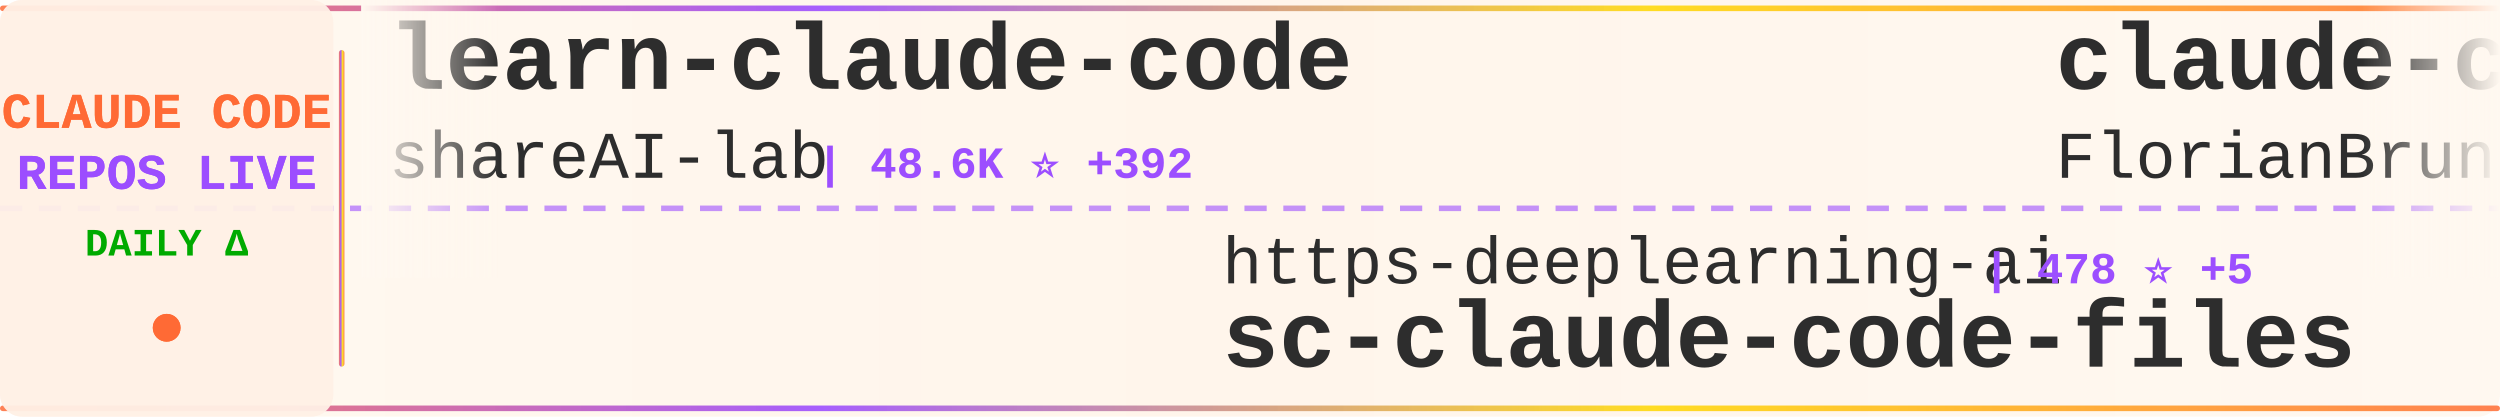
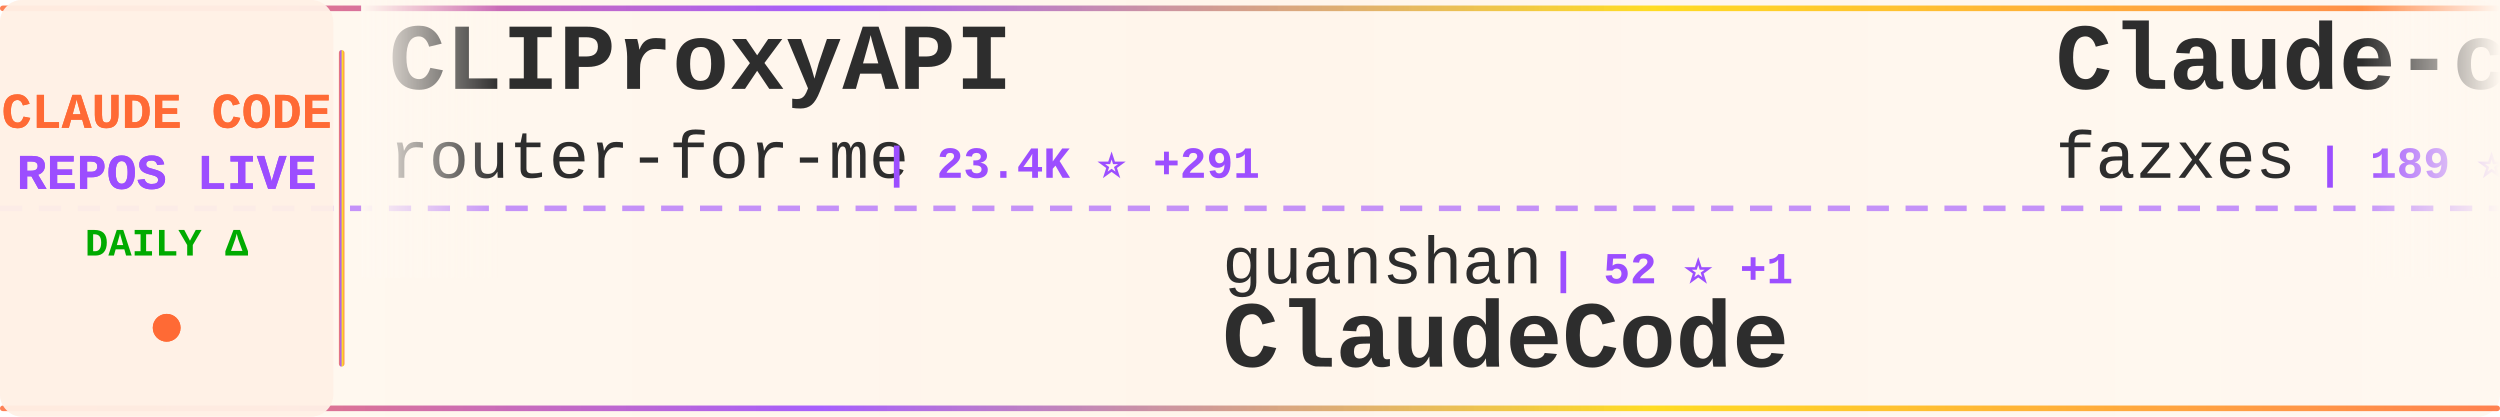
<svg xmlns="http://www.w3.org/2000/svg" width="900" height="150">
  <defs>
    <linearGradient id="tickerBg" x1="0%" y1="0%" x2="100%" y2="0%">
      <stop offset="0%" style="stop-color:#fff8f0;stop-opacity:0.98" />
      <stop offset="50%" style="stop-color:#fff5eb;stop-opacity:1" />
      <stop offset="100%" style="stop-color:#fff8f0;stop-opacity:0.98" />
    </linearGradient>
    <linearGradient id="borderGrad" x1="0%" y1="0%" x2="100%" y2="0%">
      <stop offset="0%" style="stop-color:#FF6B35;stop-opacity:0.85">
        <animate attributeName="stop-opacity" values="0.85;1;0.85" dur="2s" repeatCount="indefinite" />
      </stop>
      <stop offset="33%" style="stop-color:#9C4EFF;stop-opacity:0.9">
        <animate attributeName="stop-opacity" values="0.9;1;0.9" dur="2.2s" repeatCount="indefinite" />
      </stop>
      <stop offset="66%" style="stop-color:#FFD700;stop-opacity:0.85">
        <animate attributeName="stop-opacity" values="0.85;1;0.85" dur="1.8s" repeatCount="indefinite" />
      </stop>
      <stop offset="100%" style="stop-color:#FF6B35;stop-opacity:0.85">
        <animate attributeName="stop-opacity" values="0.85;1;0.85" dur="2s" repeatCount="indefinite" />
      </stop>
    </linearGradient>
    <filter id="textGlow">
      <feGaussianBlur stdDeviation="0.15" result="coloredBlur" />
      <feMerge>
        <feMergeNode in="coloredBlur" />
        <feMergeNode in="SourceGraphic" />
      </feMerge>
    </filter>
    <filter id="metricGlow">
      <feGaussianBlur stdDeviation="0.2" result="coloredBlur" />
      <feMerge>
        <feMergeNode in="coloredBlur" />
        <feMergeNode in="SourceGraphic" />
      </feMerge>
    </filter>
    <linearGradient id="leftFade" x1="0%" y1="0%" x2="100%" y2="0%">
      <stop offset="0%" style="stop-color:#fff8f0;stop-opacity:1" />
      <stop offset="100%" style="stop-color:#fff8f0;stop-opacity:0" />
    </linearGradient>
    <linearGradient id="rightFade" x1="0%" y1="0%" x2="100%" y2="0%">
      <stop offset="0%" style="stop-color:#fff8f0;stop-opacity:0" />
      <stop offset="100%" style="stop-color:#fff8f0;stop-opacity:1" />
    </linearGradient>
  </defs>
  <rect width="900" height="150" fill="url(#tickerBg)" rx="8" />
  <rect x="0" y="2" width="900" height="2" fill="url(#borderGrad)" rx="1" />
  <rect x="0" y="146" width="900" height="2" fill="url(#borderGrad)" rx="1" />
  <line x1="0" y1="75" x2="900" y2="75" stroke="#9C4EFF" stroke-width="2" stroke-dasharray="8 6" opacity="0.6" />
  <rect x="0" y="0" width="120" height="150" fill="#fff0e6" opacity="0.95" rx="8" />
  <text x="60" y="46" font-family="'Courier New', monospace" font-size="18" font-weight="bold" fill="#FF6B35" text-anchor="middle" filter="url(#textGlow)">
    CLAUDE CODE
  </text>
  <text x="60" y="68" font-family="'Courier New', monospace" font-size="18" font-weight="bold" fill="#9C4EFF" text-anchor="middle" filter="url(#textGlow)">
    REPOS LIVE
  </text>
  <text x="60" y="92" font-family="'Courier New', monospace" font-size="14" font-weight="bold" fill="#00aa00" text-anchor="middle">
    DAILY Δ
  </text>
  <circle cx="60" cy="118" r="5" fill="#FF6B35" filter="url(#metricGlow)">
    <animate attributeName="r" values="4;6;4" dur="1.5s" repeatCount="indefinite" />
    <animate attributeName="opacity" values="0.6;1;0.6" dur="1.5s" repeatCount="indefinite" />
  </circle>
  <rect x="122" y="18" width="2" height="114" fill="url(#borderGrad)" rx="1" />
  <clipPath id="tickerClip">
    <rect x="130" y="0" width="770" height="150" />
  </clipPath>
  <g clip-path="url(#tickerClip)">
    <g id="tickerItems">
      <animateTransform attributeName="transform" attributeType="XML" type="translate" from="0 0" to="-3000 0" dur="54s" repeatCount="indefinite" />
      <g transform="translate(0, 0)">
-         <text x="140" y="32" font-family="'Courier New', monospace" font-size="34" font-weight="bold" fill="#2d2d2d">learn-claude-code</text>
-         <text x="140" y="64" font-family="'Courier New', monospace" font-size="24" font-weight="normal" fill="#2d2d2d" opacity="1.0">shareAI-lab</text>
-         <text x="294" y="64" font-family="'Courier New', monospace" font-size="16" font-weight="bold" fill="#9C4EFF"> | 48.6K ⭐ +392</text>
+         <text x="140" y="32" font-family="'Courier New', monospace" font-size="34" font-weight="bold" fill="#2d2d2d">CLIProxyAPI</text>
+         <text x="140" y="64" font-family="'Courier New', monospace" font-size="24" font-weight="normal" fill="#2d2d2d" opacity="1.0">router-for-me</text>
+         <text x="318" y="64" font-family="'Courier New', monospace" font-size="16" font-weight="bold" fill="#9C4EFF"> | 23.4K ⭐ +291</text>
      </g>
      <g transform="translate(300, 0)">
-         <text x="140" y="102" font-family="'Courier New', monospace" font-size="24" font-weight="normal" fill="#2d2d2d" opacity="1.0">https-deeplearning-ai</text>
-         <text x="414" y="102" font-family="'Courier New', monospace" font-size="16" font-weight="bold" fill="#9C4EFF"> | 478 ⭐ +5</text>
-         <text x="140" y="132" font-family="'Courier New', monospace" font-size="34" font-weight="bold" fill="#2d2d2d">sc-claude-code-files</text>
+         <text x="140" y="102" font-family="'Courier New', monospace" font-size="24" font-weight="normal" fill="#2d2d2d" opacity="1.0">guanshan</text>
+         <text x="258" y="102" font-family="'Courier New', monospace" font-size="16" font-weight="bold" fill="#9C4EFF"> | 52 ⭐ +1</text>
+         <text x="140" y="132" font-family="'Courier New', monospace" font-size="34" font-weight="bold" fill="#2d2d2d">ClaudeCode</text>
      </g>
      <g transform="translate(600, 0)">
-         <text x="140" y="32" font-family="'Courier New', monospace" font-size="34" font-weight="bold" fill="#2d2d2d">claude-code-ultimate-gui...</text>
-         <text x="140" y="64" font-family="'Courier New', monospace" font-size="24" font-weight="normal" fill="#2d2d2d" opacity="1.0">FlorianBruniaux</text>
-         <text x="342" y="64" font-family="'Courier New', monospace" font-size="16" font-weight="bold" fill="#9C4EFF"> | 2.9K ⭐ +42</text>
-       </g>
-       <g transform="translate(900, 0)">
-         <text x="140" y="102" font-family="'Courier New', monospace" font-size="24" font-weight="normal" fill="#2d2d2d" opacity="1.0">AprilNEA</text>
-         <text x="258" y="102" font-family="'Courier New', monospace" font-size="16" font-weight="bold" fill="#9C4EFF"> | 356 ⭐ +3</text>
-         <text x="140" y="132" font-family="'Courier New', monospace" font-size="34" font-weight="bold" fill="#2d2d2d">claude-code-source</text>
-       </g>
-       <g transform="translate(1200, 0)">
-         <text x="140" y="32" font-family="'Courier New', monospace" font-size="34" font-weight="bold" fill="#2d2d2d">Claude-Code-Usage-Monito...</text>
-         <text x="140" y="64" font-family="'Courier New', monospace" font-size="24" font-weight="normal" fill="#2d2d2d" opacity="1.0">Maciek-roboblog</text>
-         <text x="342" y="64" font-family="'Courier New', monospace" font-size="16" font-weight="bold" fill="#9C4EFF"> | 7.4K ⭐ +12</text>
-       </g>
-       <g transform="translate(1500, 0)">
-         <text x="140" y="102" font-family="'Courier New', monospace" font-size="24" font-weight="normal" fill="#2d2d2d" opacity="1.0">edmund-io</text>
-         <text x="270" y="102" font-family="'Courier New', monospace" font-size="16" font-weight="bold" fill="#9C4EFF"> | 1.4K ⭐</text>
-         <text x="140" y="132" font-family="'Courier New', monospace" font-size="34" font-weight="bold" fill="#2d2d2d">edmunds-claude-code</text>
-       </g>
-       <g transform="translate(1800, 0)">
        <text x="140" y="32" font-family="'Courier New', monospace" font-size="34" font-weight="bold" fill="#2d2d2d">Claude-code</text>
        <text x="140" y="64" font-family="'Courier New', monospace" font-size="24" font-weight="normal" fill="#2d2d2d" opacity="1.0">fazxes</text>
        <text x="234" y="64" font-family="'Courier New', monospace" font-size="16" font-weight="bold" fill="#9C4EFF"> | 189 ⭐ +6</text>
      </g>
+       <g transform="translate(900, 0)">
+         <text x="140" y="102" font-family="'Courier New', monospace" font-size="24" font-weight="normal" fill="#2d2d2d" opacity="1.0">FlorianBruniaux</text>
+         <text x="342" y="102" font-family="'Courier New', monospace" font-size="16" font-weight="bold" fill="#9C4EFF"> | 2.9K ⭐ +44</text>
+         <text x="140" y="132" font-family="'Courier New', monospace" font-size="34" font-weight="bold" fill="#2d2d2d">claude-code-ultimate-gui...</text>
+       </g>
+       <g transform="translate(1200, 0)">
+         <text x="140" y="32" font-family="'Courier New', monospace" font-size="34" font-weight="bold" fill="#2d2d2d">claude-code-guide</text>
+         <text x="140" y="64" font-family="'Courier New', monospace" font-size="24" font-weight="normal" fill="#2d2d2d" opacity="1.0">zebbern</text>
+         <text x="246" y="64" font-family="'Courier New', monospace" font-size="16" font-weight="bold" fill="#9C4EFF"> | 3.9K ⭐ +15</text>
+       </g>
+       <g transform="translate(1500, 0)">
+         <text x="140" y="102" font-family="'Courier New', monospace" font-size="24" font-weight="normal" fill="#2d2d2d" opacity="1.0">davila7</text>
+         <text x="246" y="102" font-family="'Courier New', monospace" font-size="16" font-weight="bold" fill="#9C4EFF"> | 24.2K ⭐ +55</text>
+         <text x="140" y="132" font-family="'Courier New', monospace" font-size="34" font-weight="bold" fill="#2d2d2d">claude-code-templates</text>
+       </g>
+       <g transform="translate(1800, 0)">
+         <text x="140" y="32" font-family="'Courier New', monospace" font-size="34" font-weight="bold" fill="#2d2d2d">my-claude-code-setup</text>
+         <text x="140" y="64" font-family="'Courier New', monospace" font-size="24" font-weight="normal" fill="#2d2d2d" opacity="1.0">centminmod</text>
+         <text x="282" y="64" font-family="'Courier New', monospace" font-size="16" font-weight="bold" fill="#9C4EFF"> | 2.2K ⭐ +6</text>
+       </g>
      <g transform="translate(2100, 0)">
-         <text x="140" y="102" font-family="'Courier New', monospace" font-size="24" font-weight="normal" fill="#2d2d2d" opacity="1.0">siteboon</text>
-         <text x="258" y="102" font-family="'Courier New', monospace" font-size="16" font-weight="bold" fill="#9C4EFF"> | 9.5K ⭐ +40</text>
-         <text x="140" y="132" font-family="'Courier New', monospace" font-size="34" font-weight="bold" fill="#2d2d2d">claudecodeui</text>
+         <text x="140" y="102" font-family="'Courier New', monospace" font-size="24" font-weight="normal" fill="#2d2d2d" opacity="1.0">rohitg00</text>
+         <text x="258" y="102" font-family="'Courier New', monospace" font-size="16" font-weight="bold" fill="#9C4EFF"> | 1.1K ⭐ +34</text>
+         <text x="140" y="132" font-family="'Courier New', monospace" font-size="34" font-weight="bold" fill="#2d2d2d">awesome-claude-code-tool...</text>
      </g>
      <g transform="translate(2400, 0)">
-         <text x="140" y="32" font-family="'Courier New', monospace" font-size="34" font-weight="bold" fill="#2d2d2d">claude-code-rust</text>
-         <text x="140" y="64" font-family="'Courier New', monospace" font-size="24" font-weight="normal" fill="#2d2d2d" opacity="1.0">lorryjovens-hub</text>
-         <text x="342" y="64" font-family="'Courier New', monospace" font-size="16" font-weight="bold" fill="#9C4EFF"> | 1.1K ⭐ +62</text>
+         <text x="140" y="32" font-family="'Courier New', monospace" font-size="34" font-weight="bold" fill="#2d2d2d">Claude-Code-Source-Study</text>
+         <text x="140" y="64" font-family="'Courier New', monospace" font-size="24" font-weight="normal" fill="#2d2d2d" opacity="1.0">luyao618</text>
+         <text x="258" y="64" font-family="'Courier New', monospace" font-size="16" font-weight="bold" fill="#9C4EFF"> | 929 ⭐ +43</text>
      </g>
      <g transform="translate(2700, 0)">
-         <text x="140" y="102" font-family="'Courier New', monospace" font-size="24" font-weight="normal" fill="#2d2d2d" opacity="1.0">feiskyer</text>
-         <text x="258" y="102" font-family="'Courier New', monospace" font-size="16" font-weight="bold" fill="#9C4EFF"> | 1.4K ⭐ +6</text>
-         <text x="140" y="132" font-family="'Courier New', monospace" font-size="34" font-weight="bold" fill="#2d2d2d">claude-code-settings</text>
+         <text x="140" y="102" font-family="'Courier New', monospace" font-size="24" font-weight="normal" fill="#2d2d2d" opacity="1.0">LING71671</text>
+         <text x="270" y="102" font-family="'Courier New', monospace" font-size="16" font-weight="bold" fill="#9C4EFF"> | 641 ⭐ +44</text>
+         <text x="140" y="132" font-family="'Courier New', monospace" font-size="34" font-weight="bold" fill="#2d2d2d">Open-ClaudeCode</text>
      </g>
      <g transform="translate(3000, 0)">
-         <text x="140" y="32" font-family="'Courier New', monospace" font-size="34" font-weight="bold" fill="#2d2d2d">learn-claude-code</text>
-         <text x="140" y="64" font-family="'Courier New', monospace" font-size="24" font-weight="normal" fill="#2d2d2d" opacity="1.0">shareAI-lab</text>
-         <text x="294" y="64" font-family="'Courier New', monospace" font-size="16" font-weight="bold" fill="#9C4EFF"> | 48.6K ⭐ +392</text>
+         <text x="140" y="32" font-family="'Courier New', monospace" font-size="34" font-weight="bold" fill="#2d2d2d">CLIProxyAPI</text>
+         <text x="140" y="64" font-family="'Courier New', monospace" font-size="24" font-weight="normal" fill="#2d2d2d" opacity="1.0">router-for-me</text>
+         <text x="318" y="64" font-family="'Courier New', monospace" font-size="16" font-weight="bold" fill="#9C4EFF"> | 23.4K ⭐ +291</text>
      </g>
      <g transform="translate(3300, 0)">
-         <text x="140" y="102" font-family="'Courier New', monospace" font-size="24" font-weight="normal" fill="#2d2d2d" opacity="1.0">https-deeplearning-ai</text>
-         <text x="414" y="102" font-family="'Courier New', monospace" font-size="16" font-weight="bold" fill="#9C4EFF"> | 478 ⭐ +5</text>
-         <text x="140" y="132" font-family="'Courier New', monospace" font-size="34" font-weight="bold" fill="#2d2d2d">sc-claude-code-files</text>
+         <text x="140" y="102" font-family="'Courier New', monospace" font-size="24" font-weight="normal" fill="#2d2d2d" opacity="1.0">guanshan</text>
+         <text x="258" y="102" font-family="'Courier New', monospace" font-size="16" font-weight="bold" fill="#9C4EFF"> | 52 ⭐ +1</text>
+         <text x="140" y="132" font-family="'Courier New', monospace" font-size="34" font-weight="bold" fill="#2d2d2d">ClaudeCode</text>
      </g>
      <g transform="translate(3600, 0)">
-         <text x="140" y="32" font-family="'Courier New', monospace" font-size="34" font-weight="bold" fill="#2d2d2d">claude-code-ultimate-gui...</text>
-         <text x="140" y="64" font-family="'Courier New', monospace" font-size="24" font-weight="normal" fill="#2d2d2d" opacity="1.0">FlorianBruniaux</text>
-         <text x="342" y="64" font-family="'Courier New', monospace" font-size="16" font-weight="bold" fill="#9C4EFF"> | 2.9K ⭐ +42</text>
+         <text x="140" y="32" font-family="'Courier New', monospace" font-size="34" font-weight="bold" fill="#2d2d2d">Claude-code</text>
+         <text x="140" y="64" font-family="'Courier New', monospace" font-size="24" font-weight="normal" fill="#2d2d2d" opacity="1.0">fazxes</text>
+         <text x="234" y="64" font-family="'Courier New', monospace" font-size="16" font-weight="bold" fill="#9C4EFF"> | 189 ⭐ +6</text>
      </g>
      <g transform="translate(3900, 0)">
-         <text x="140" y="102" font-family="'Courier New', monospace" font-size="24" font-weight="normal" fill="#2d2d2d" opacity="1.0">AprilNEA</text>
-         <text x="258" y="102" font-family="'Courier New', monospace" font-size="16" font-weight="bold" fill="#9C4EFF"> | 356 ⭐ +3</text>
-         <text x="140" y="132" font-family="'Courier New', monospace" font-size="34" font-weight="bold" fill="#2d2d2d">claude-code-source</text>
+         <text x="140" y="102" font-family="'Courier New', monospace" font-size="24" font-weight="normal" fill="#2d2d2d" opacity="1.0">FlorianBruniaux</text>
+         <text x="342" y="102" font-family="'Courier New', monospace" font-size="16" font-weight="bold" fill="#9C4EFF"> | 2.9K ⭐ +44</text>
+         <text x="140" y="132" font-family="'Courier New', monospace" font-size="34" font-weight="bold" fill="#2d2d2d">claude-code-ultimate-gui...</text>
      </g>
    </g>
  </g>
  <rect x="130" y="0" width="50" height="100" fill="url(#leftFade)" />
  <rect x="850" y="0" width="50" height="100" fill="url(#rightFade)" />
</svg>
